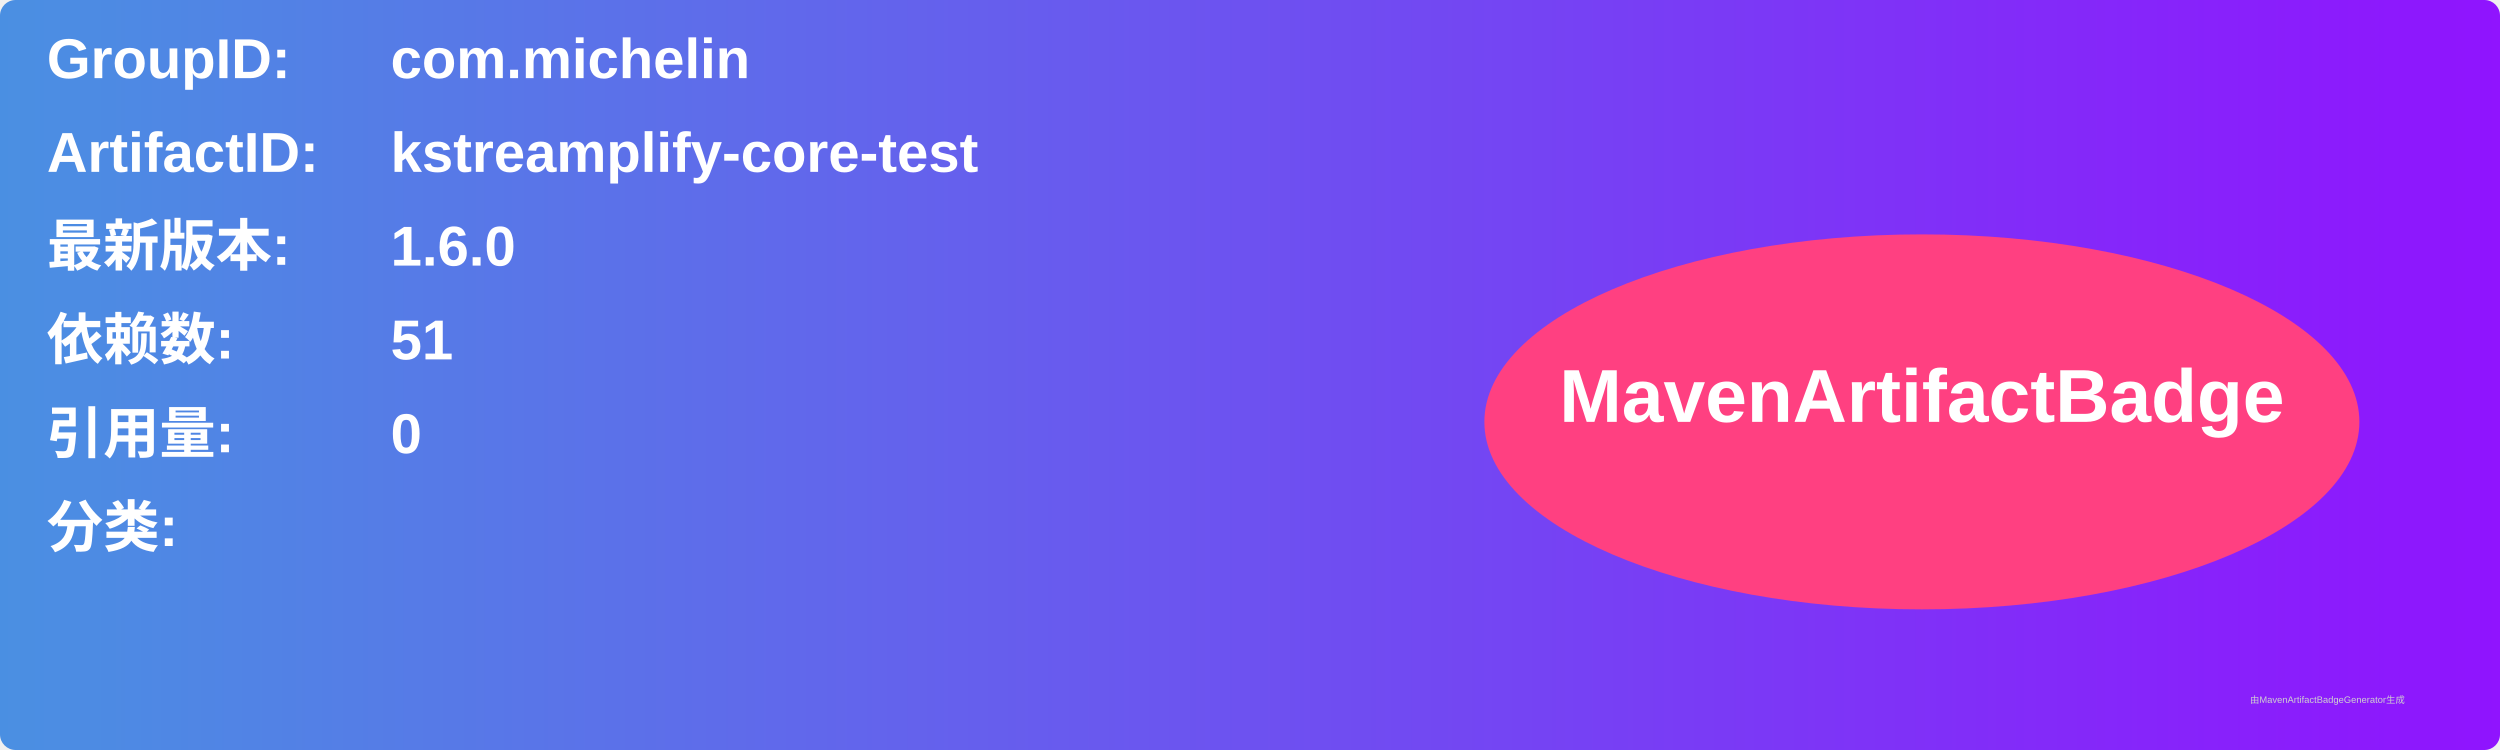
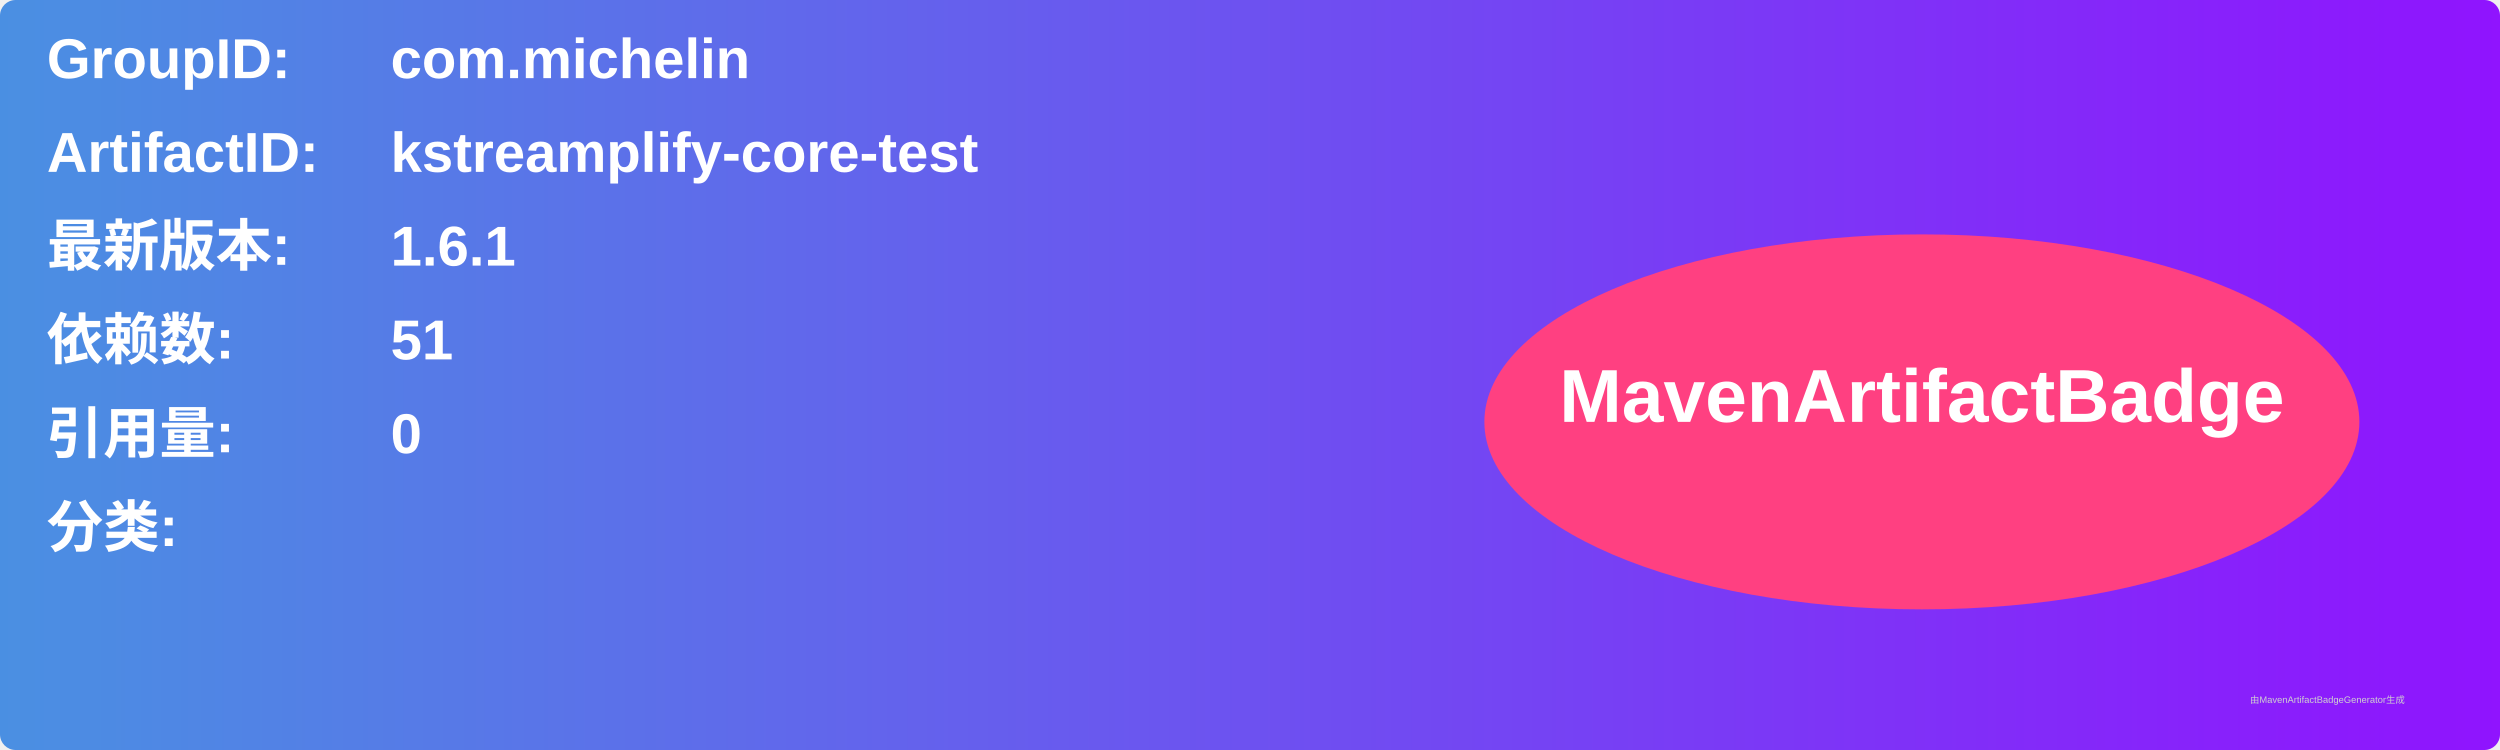
<svg xmlns="http://www.w3.org/2000/svg" width="800" height="240" viewBox="0 0 800 240">
  <linearGradient id="grad" x1="0%" y1="0%" x2="100%" y2="0%">
    <stop offset="0%" stop-color="#4a90e2" />
    <stop offset="100%" stop-color="#9013fe" />
  </linearGradient>
  <rect width="100%" height="100%" rx="5" ry="5" fill="url(#grad)" />
  <g transform="translate(15, 15)">
    <text x="0" y="10" font-family="Arial" font-size="18" fill="white" font-weight="bold" width="260">GroupID:</text>
    <text x="110" y="10" font-family="Arial" font-size="18" fill="white" font-weight="bold" width="460">com.michelin</text>
    <text x="0" y="40" font-family="Arial" font-size="18" fill="white" font-weight="bold" width="260">ArtifactID:</text>
    <text x="110" y="40" font-family="Arial" font-size="18" fill="white" font-weight="bold" width="460">kstreamplify-core-test</text>
    <text x="0" y="70" font-family="Arial" font-size="18" fill="white" font-weight="bold">最新版本:</text>
    <text x="110" y="70" font-family="Arial" font-size="18" fill="white" font-weight="bold">
-       <tspan font-weight="bold">1.6.0</tspan>
+       <tspan font-weight="bold">1.6.1</tspan>
    </text>
    <text x="0" y="100" font-family="Arial" font-size="18" fill="white" font-weight="bold">依赖数: </text>
    <text x="110" y="100" font-family="Arial" font-size="18" fill="white">
      <tspan font-weight="bold">51</tspan>
    </text>
    <text x="0" y="130" font-family="Arial" font-size="18" fill="white" font-weight="bold">引用量: </text>
    <text x="110" y="130" font-family="Arial" font-size="18" fill="white">
      <tspan font-weight="bold">0</tspan>
    </text>
    <text x="0" y="160" font-family="Arial" font-size="18" fill="white" font-weight="bold">分类:</text>
    <text x="10" y="190" font-family="Arial" font-size="10" fill="white">
      <tspan font-weight="bold" />
    </text>
    <ellipse cx="600" cy="120" rx="140" ry="60" fill="#ff4081" />
    <text x="600" y="120" text-anchor="middle" font-family="Arial" font-size="24" fill="white" font-weight="bold">MavenArtifactBadge</text>
  </g>
  <text x="720" y="225" font-family="Arial" font-size="3" fill="#d0d0d0">由MavenArtifactBadgeGenerator生成</text>
</svg>
